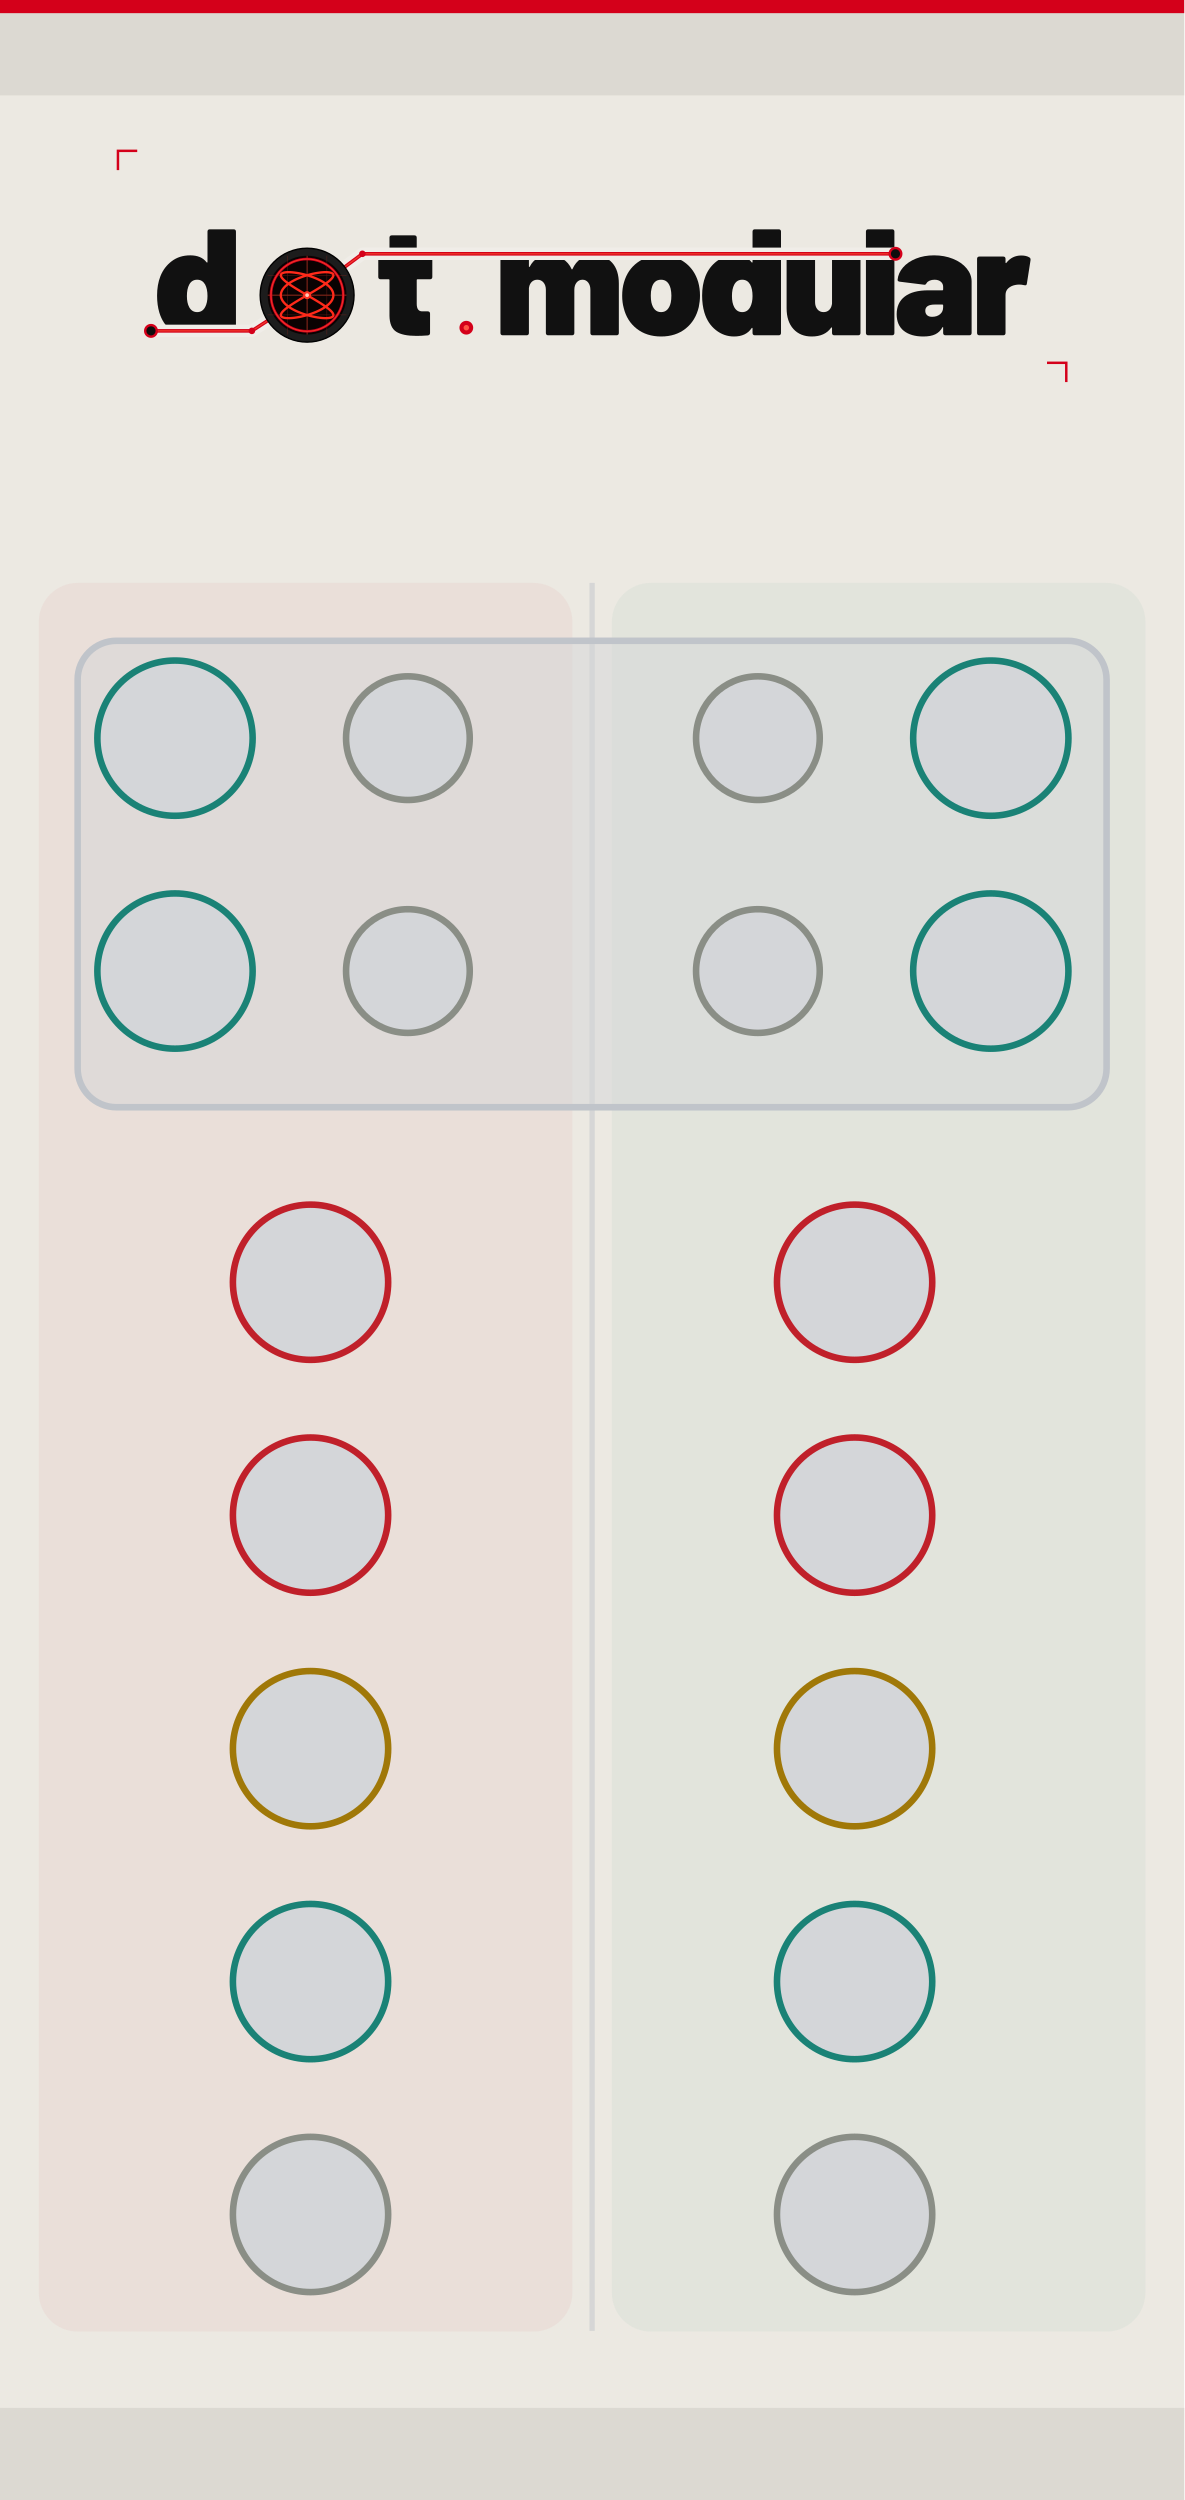
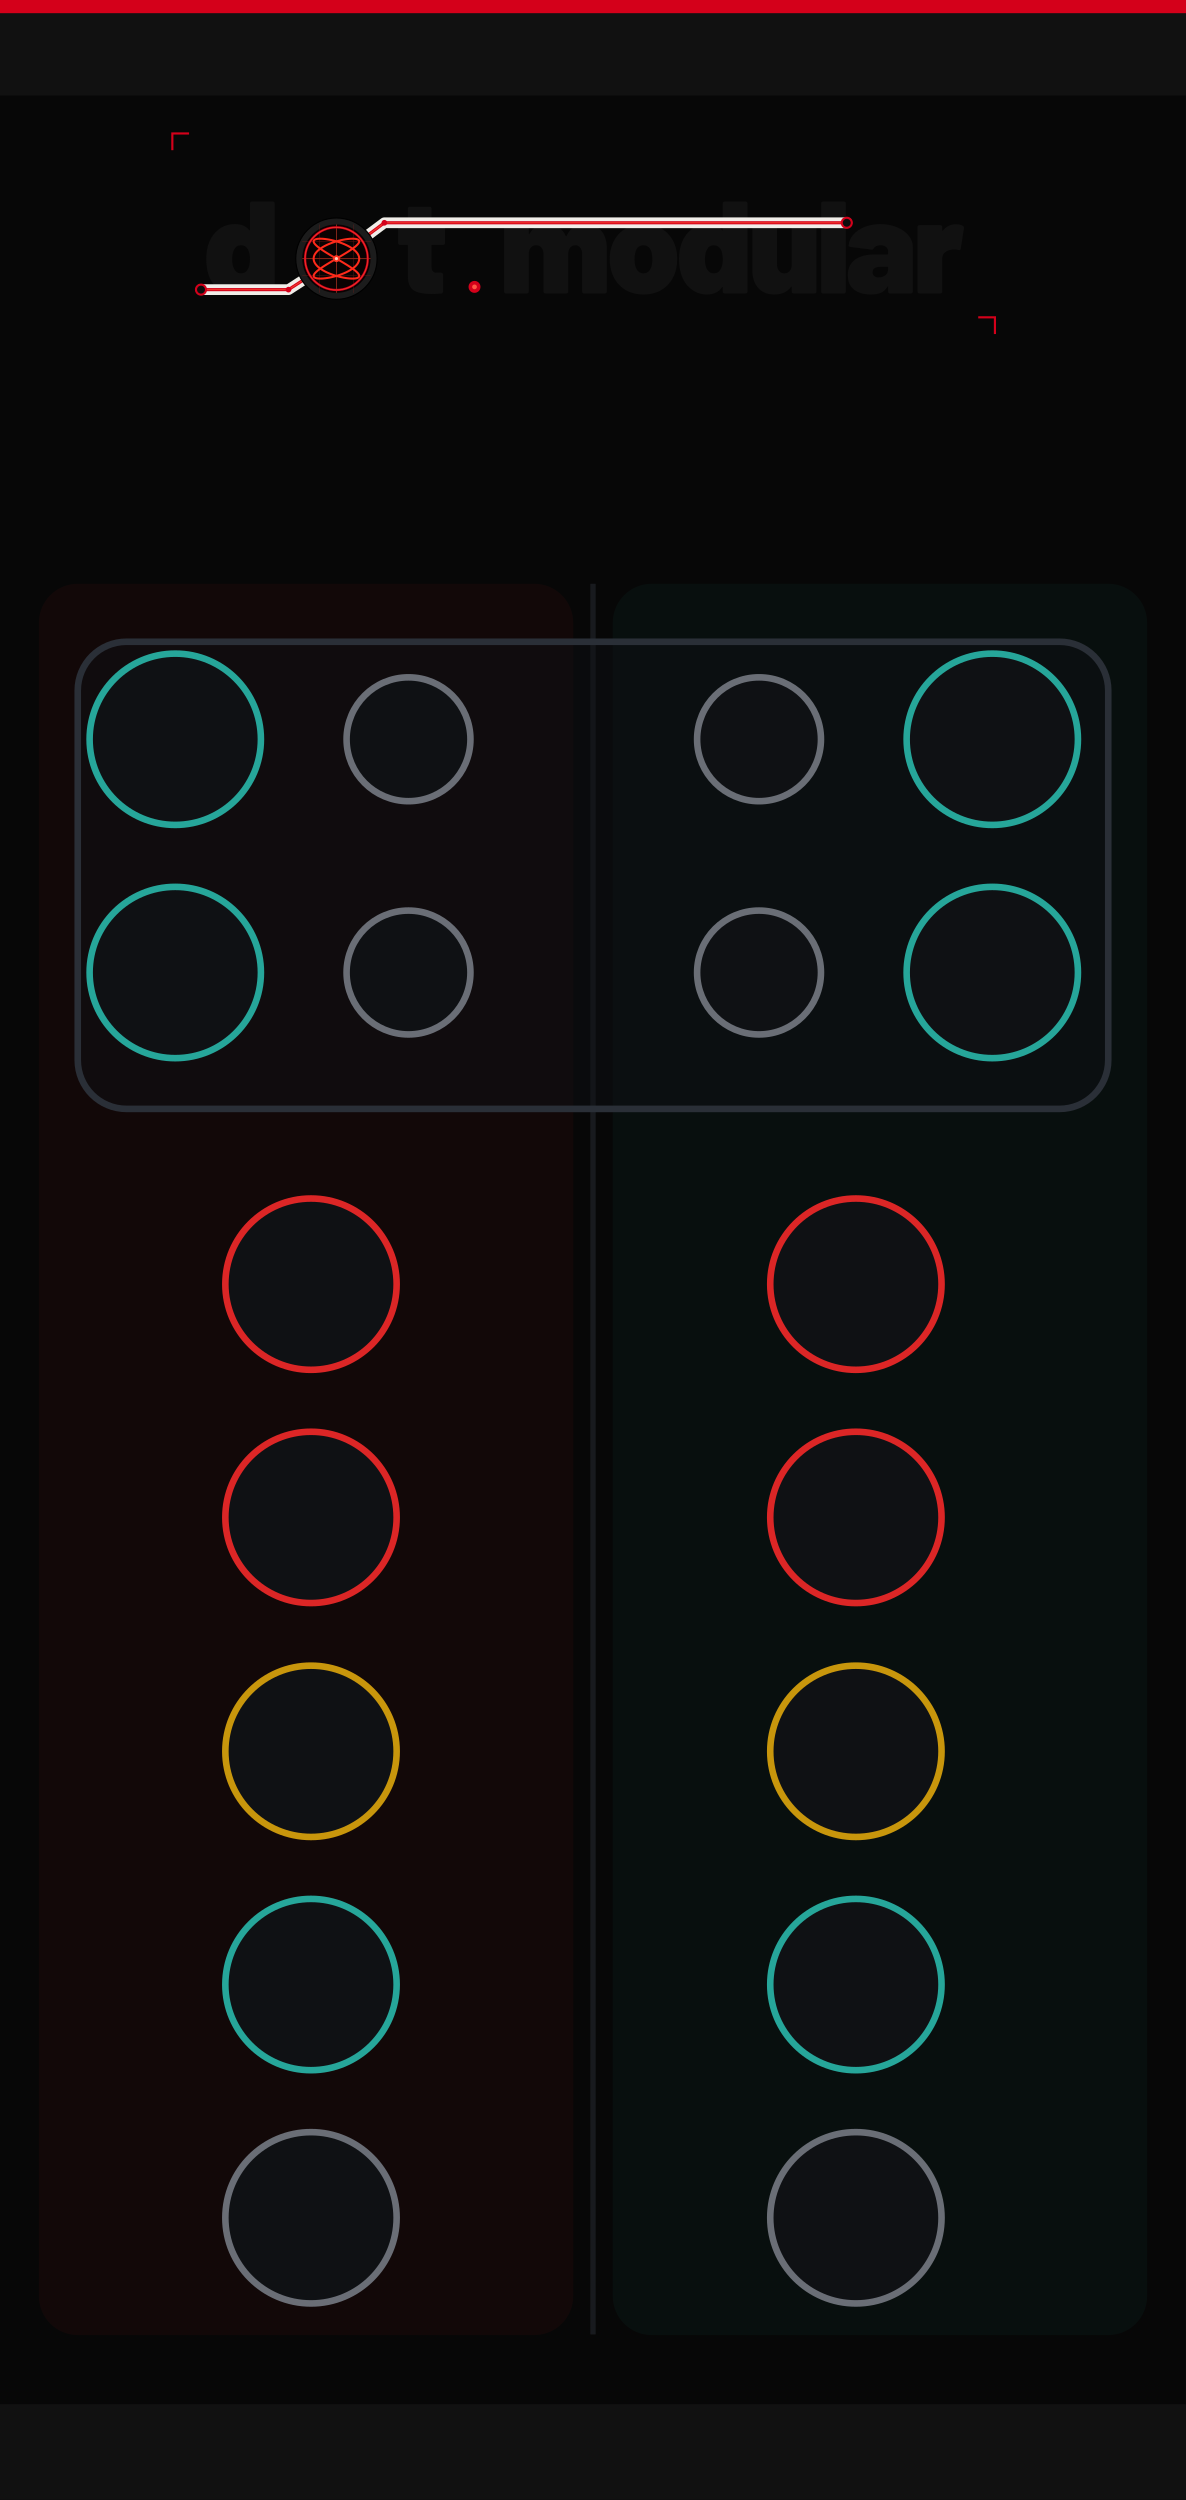
- <svg xmlns="http://www.w3.org/2000/svg" viewBox="0 0 180 380" width="180" height="380">
-   <rect width="180.0" height="380.0" fill="#ece9e2" />
-   <rect x="0" y="0" width="180.0" height="14.5" fill="#dcd9d2" />
-   <rect x="0" y="366" width="180.0" height="14.5" fill="#dcd9d2" />
-   <rect x="0" y="0" width="180.0" height="2" fill="#d4001a" />
-   <rect x="5.9" y="88.6" width="81.1" height="265.8" rx="5.9" fill="#c0202a" fill-opacity="0.05" />
-   <rect x="93.0" y="88.6" width="81.1" height="265.8" rx="5.9" fill="#1a8276" fill-opacity="0.05" />
-   <line x1="90.0" y1="88.6" x2="90.0" y2="354.3" stroke="#c0c4ca" stroke-width="0.8" stroke-opacity="0.5" />
-   <g transform="translate(15.00,20.00) scale(0.20921)">
-     <g transform="translate(40.00,148.00) scale(0.11,-0.11)">
-       <path d="M370 700H528Q535 700 539.0 696.0Q543 692 543 685V15Q543 8 539.0 4.0Q535 0 528 0H370Q363 0 359.0 4.0Q355 8 355 15V45Q355 48 353.0 49.0Q351 50 349 47Q312 -8 233 -8Q166 -8 112.5 34.5Q59 77 37 150Q22 200 22 262Q22 334 44 390Q68 451 119.0 489.5Q170 528 241 528Q314 528 349 482Q351 480 353.0 480.5Q355 481 355 484V685Q355 692 359.0 696.0Q363 700 370 700ZM355 259Q355 307 339 336Q321 367 287 367Q251 367 234 334Q219 306 219 259Q219 214 234 186Q252 153 287 153Q322 153 340 187Q355 216 355 259Z" fill="#111111" />
+ <svg xmlns="http://www.w3.org/2000/svg" width="180.0" height="379.43" viewBox="0 0 180.0 379.43">
+   <g>
+     <rect width="180.0" height="379.43" fill="#070707" />
+     <rect x="0" y="0" width="180.0" height="14.5" fill="#111111" />
+     <rect x="0" y="364.9" width="180.0" height="14.5" fill="#111111" />
+     <rect x="0" y="0" width="180.0" height="2" fill="#d4001a" />
+     <rect x="5.9" y="88.6" width="81.1" height="265.8" rx="5.9" fill="#dc2626" fill-opacity="0.05" />
+     <rect x="93.0" y="88.6" width="81.1" height="265.8" rx="5.9" fill="#26a69a" fill-opacity="0.05" />
+     <line x1="90.0" y1="88.6" x2="90.0" y2="354.3" stroke="#2a2f37" stroke-width="0.8" stroke-opacity="0.5" />
+     <rect x="11.8" y="97.4" width="156.4" height="70.9" rx="7.4" fill="#0f1114" fill-opacity="0.5" stroke="#2a2f37" stroke-width="1" />
+   </g>
+   <g>
+     <g transform="translate(23.62,17.72) scale(0.1812)">
+       <g transform="translate(40.00,148.00) scale(0.11,-0.11)">
+         <path d="M370 700H528Q535 700 539.0 696.0Q543 692 543 685V15Q543 8 539.0 4.0Q535 0 528 0H370Q363 0 359.0 4.0Q355 8 355 15V45Q355 48 353.0 49.0Q351 50 349 47Q312 -8 233 -8Q166 -8 112.5 34.5Q59 77 37 150Q22 200 22 262Q22 334 44 390Q68 451 119.0 489.5Q170 528 241 528Q314 528 349 482Q351 480 353.0 480.5Q355 481 355 484V685Q355 692 359.0 696.0Q363 700 370 700ZM355 259Q355 307 339 336Q321 367 287 367Q251 367 234 334Q219 306 219 259Q219 214 234 186Q252 153 287 153Q322 153 340 187Q355 216 355 259Z" fill="#111111" />
+       </g>
+       <g transform="translate(201.37,148.00) scale(0.11,-0.11)">
+         <path d="M358 370H275Q270 370 270 365V208Q270 158 306 158H343Q350 158 354.0 154.0Q358 150 358 143V15Q358 1 343 -1Q304 -4 268 -4Q177 -4 134.0 24.0Q91 52 90 130V365Q90 370 85 370H31Q24 370 20.0 374.0Q16 378 16 385V505Q16 512 20.0 516.0Q24 520 31 520H85Q90 520 90 525V645Q90 652 94.0 656.0Q98 660 105 660H255Q262 660 266.0 656.0Q270 652 270 645V525Q270 520 275 520H358Q365 520 369.0 516.0Q373 512 373 505V385Q373 378 369.0 374.0Q365 370 358 370Z" fill="#111111" />
+       </g>
+       <g transform="translate(288.27,148.00) scale(0.11,-0.11)">
+         <path d="M815 341V15Q815 8 811.0 4.0Q807 0 800 0H642Q635 0 631.0 4.0Q627 8 627 15V300Q627 330 612.5 348.5Q598 367 575 367Q551 367 536.0 348.5Q521 330 521 300V15Q521 8 517.0 4.0Q513 0 506 0H348Q341 0 337.0 4.0Q333 8 333 15V300Q333 330 317.5 348.5Q302 367 277 367Q255 367 240.5 353.5Q226 340 222 317Q221 315 221 311V15Q221 8 217.0 4.0Q213 0 206 0H48Q41 0 37.0 4.0Q33 8 33 15V505Q33 512 37.0 516.0Q41 520 48 520H206Q213 520 217.0 516.0Q221 512 221 505V455Q221 451 223.0 451.0Q225 451 227 454Q265 528 355 528Q406 528 444.5 504.5Q483 481 503 437Q506 432 509 438Q529 483 564.5 505.5Q600 528 648 528Q727 528 771.0 479.0Q815 430 815 341Z" fill="#111111" />
+       </g>
+       <g transform="translate(377.92,148.00) scale(0.11,-0.11)">
+         <path d="M32 181Q22 217 22 261Q22 310 34 350Q58 433 122.5 480.5Q187 528 280 528Q373 528 436.5 480.5Q500 433 524 352Q536 310 536 263Q536 225 528 187Q507 97 441.5 44.5Q376 -8 279 -8Q184 -8 118.5 43.0Q53 94 32 181ZM343 217Q347 236 347 262Q347 285 342 308Q327 367 279 367Q229 367 216 308Q211 291 211 262Q211 236 215 217Q230 153 279 153Q305 153 321.0 170.5Q337 188 343 217Z" fill="#111111" />
+       </g>
+       <g transform="translate(436.00,148.00) scale(0.11,-0.11)">
+         <path d="M370 700H528Q535 700 539.0 696.0Q543 692 543 685V15Q543 8 539.0 4.0Q535 0 528 0H370Q363 0 359.0 4.0Q355 8 355 15V45Q355 48 353.0 49.0Q351 50 349 47Q312 -8 233 -8Q166 -8 112.5 34.5Q59 77 37 150Q22 200 22 262Q22 334 44 390Q68 451 119.0 489.5Q170 528 241 528Q314 528 349 482Q351 480 353.0 480.5Q355 481 355 484V685Q355 692 359.0 696.0Q363 700 370 700ZM355 259Q355 307 339 336Q321 367 287 367Q251 367 234 334Q219 306 219 259Q219 214 234 186Q252 153 287 153Q322 153 340 187Q355 216 355 259Z" fill="#111111" />
+       </g>
+       <g transform="translate(496.39,148.00) scale(0.11,-0.11)">
+         <path d="M346 520H504Q511 520 515.0 516.0Q519 512 519 505V15Q519 8 515.0 4.0Q511 0 504 0H346Q339 0 335.0 4.0Q331 8 331 15V48Q331 51 329.0 52.0Q327 53 325 50Q284 -8 197 -8Q121 -8 76.0 41.5Q31 91 31 179V505Q31 512 35.0 516.0Q39 520 46 520H204Q211 520 215.0 516.0Q219 512 219 505V220Q219 190 234.5 171.5Q250 153 275 153Q297 153 311.5 166.5Q326 180 330 203Q331 205 331 209V505Q331 512 335.0 516.0Q339 520 346 520Z" fill="#111111" />
+       </g>
+       <g transform="translate(553.81,148.00) scale(0.11,-0.11)">
+         <path d="M33 15V685Q33 692 37.0 696.0Q41 700 48 700H206Q213 700 217.0 696.0Q221 692 221 685V15Q221 8 217.0 4.0Q213 0 206 0H48Q41 0 37.0 4.0Q33 8 33 15Z" fill="#111111" />
+       </g>
+       <g transform="translate(578.45,148.00) scale(0.11,-0.11)">
+         <path d="M507 355V15Q507 8 503.0 4.0Q499 0 492 0H334Q327 0 323.0 4.0Q319 8 319 15V50Q319 54 317.5 54.5Q316 55 314 52Q297 21 267.0 6.5Q237 -8 188 -8Q106 -8 59.0 29.5Q12 67 12 139Q12 215 65.5 256.0Q119 297 221 297H314Q319 297 319 302V320Q319 341 303.5 354.0Q288 367 262 367Q244 367 230.0 361.0Q216 355 210 345Q206 338 202.5 335.5Q199 333 193 334L32 354Q18 356 18 366Q22 411 54.0 448.0Q86 485 139.5 506.5Q193 528 259 528Q327 528 384.0 505.0Q441 482 474.0 442.0Q507 402 507 355ZM319 185V198Q319 203 314 203H264Q201 203 201 162Q201 144 212.5 133.0Q224 122 246 122Q278 122 298.5 139.0Q319 156 319 185Z" fill="#111111" />
+       </g>
+       <g transform="translate(634.55,148.00) scale(0.11,-0.11)">
+         <path d="M379 514Q388 509 386 495L362 341Q361 333 356.5 331.0Q352 329 344 331Q326 335 312 335Q297 335 284 332Q258 327 239.5 310.5Q221 294 221 266V15Q221 8 217.0 4.0Q213 0 206 0H48Q41 0 37.0 4.0Q33 8 33 15V505Q33 512 37.0 516.0Q41 520 48 520H206Q213 520 217.0 516.0Q221 512 221 505V481Q221 478 223.0 477.0Q225 476 226 478Q264 527 325 527Q359 527 379 514Z" fill="#111111" />
+       </g>
+       <path d="M 38.0,144.8 L 111.3,144.8 L 151.4,118.8 L 191.6,88.8 L 578.9,88.8" fill="none" stroke="#f0ede8" stroke-width="9.0" stroke-linecap="round" stroke-linejoin="round" />
+       <path d="M 38.0,144.8 L 111.3,144.8 L 151.4,118.8 L 191.6,88.8 L 578.9,88.8" fill="none" stroke="#d4001a" stroke-width="2.60" stroke-linecap="round" stroke-linejoin="round" />
+       <path d="M 38.0,144.8 L 111.3,144.8 L 151.4,118.8 L 191.6,88.8 L 578.9,88.8" fill="none" stroke="#ff5533" stroke-width="0.88" stroke-linecap="round" stroke-linejoin="round" opacity="0.7" />
+       <circle cx="38.0" cy="144.8" r="4.2" fill="#0d0d0d" stroke="#d4001a" stroke-width="1.76" />
+       <circle cx="578.9" cy="88.8" r="4.2" fill="#0d0d0d" stroke="#d4001a" stroke-width="1.76" />
+       <circle cx="111.3" cy="144.8" r="2.4" fill="#d4001a" />
+       <circle cx="191.6" cy="88.8" r="2.4" fill="#d4001a" />
+       <g transform="translate(151.430,118.850)">
+         <circle r="34.100" fill="#1c1c1c" stroke="#000000" stroke-width="1.023" />
+         <circle r="28.644" fill="#0a0202" />
+         <g stroke="#a83020" stroke-width="0.682" opacity="0.9">
+           <line x1="-28.644" y1="0" x2="28.644" y2="0" />
+           <line x1="0" y1="-28.644" x2="0" y2="28.644" />
+         </g>
+         <g stroke="#7a2018" stroke-width="0.443" opacity="0.6">
+           <line x1="-28.644" y1="-14.322" x2="28.644" y2="-14.322" />
+           <line x1="-14.322" y1="-28.644" x2="-14.322" y2="28.644" />
+           <line x1="-28.644" y1="14.322" x2="28.644" y2="14.322" />
+           <line x1="14.322" y1="-28.644" x2="14.322" y2="28.644" />
+         </g>
+         <path d="M 19.10,0.00 L 19.01,1.05 L 18.76,2.09 L 18.34,3.13 L 17.76,4.16 L 17.01,5.16 L 16.12,6.15 L 15.09,7.11 L 13.92,8.05 L 12.63,8.95 L 11.22,9.82 L 9.72,10.65 L 8.13,11.44 L 6.47,12.18 L 4.75,12.87 L 2.99,13.52 L 1.20,14.11 L -0.60,14.64 L -2.39,15.12 L -4.17,15.54 L -5.90,15.89 L -7.58,16.18 L -9.20,16.41 L -10.73,16.58 L -12.17,16.68 L -13.50,16.71 L -14.71,16.68 L -15.79,16.58 L -16.73,16.41 L -17.53,16.18 L -18.16,15.89 L -18.64,15.54 L -18.95,15.12 L -19.09,14.64 L -19.06,14.11 L -18.86,13.52 L -18.50,12.87 L -17.97,12.18 L -17.28,11.44 L -16.44,10.65 L -15.45,9.82 L -14.32,8.95 L -13.07,8.05 L -11.70,7.11 L -10.23,6.15 L -8.67,5.16 L -7.03,4.16 L -5.33,3.13 L -3.58,2.09 L -1.80,1.05 L -0.00,0.00 L 1.80,-1.05 L 3.58,-2.09 L 5.33,-3.13 L 7.03,-4.16 L 8.67,-5.16 L 10.23,-6.15 L 11.70,-7.11 L 13.07,-8.05 L 14.32,-8.95 L 15.45,-9.82 L 16.44,-10.65 L 17.28,-11.44 L 17.97,-12.18 L 18.50,-12.87 L 18.86,-13.52 L 19.06,-14.11 L 19.09,-14.64 L 18.95,-15.12 L 18.64,-15.54 L 18.16,-15.89 L 17.53,-16.18 L 16.73,-16.41 L 15.79,-16.58 L 14.71,-16.68 L 13.50,-16.71 L 12.17,-16.68 L 10.73,-16.58 L 9.20,-16.41 L 7.58,-16.18 L 5.90,-15.89 L 4.17,-15.54 L 2.39,-15.12 L 0.60,-14.64 L -1.20,-14.11 L -2.99,-13.52 L -4.75,-12.87 L -6.47,-12.18 L -8.13,-11.44 L -9.72,-10.65 L -11.22,-9.82 L -12.63,-8.95 L -13.92,-8.05 L -15.09,-7.11 L -16.12,-6.15 L -17.01,-5.16 L -17.76,-4.16 L -18.34,-3.13 L -18.76,-2.09 L -19.01,-1.05 L -19.10,-0.00 L -19.01,1.05 L -18.76,2.09 L -18.34,3.13 L -17.76,4.16 L -17.01,5.16 L -16.12,6.15 L -15.09,7.11 L -13.92,8.05 L -12.63,8.95 L -11.22,9.82 L -9.72,10.65 L -8.13,11.44 L -6.47,12.18 L -4.75,12.87 L -2.99,13.52 L -1.20,14.11 L 0.60,14.64 L 2.39,15.12 L 4.17,15.54 L 5.90,15.89 L 7.58,16.18 L 9.20,16.41 L 10.73,16.58 L 12.17,16.68 L 13.50,16.71 L 14.71,16.68 L 15.79,16.58 L 16.73,16.41 L 17.53,16.18 L 18.16,15.89 L 18.64,15.54 L 18.95,15.12 L 19.09,14.64 L 19.06,14.11 L 18.86,13.52 L 18.50,12.87 L 17.97,12.18 L 17.28,11.44 L 16.44,10.65 L 15.45,9.82 L 14.32,8.95 L 13.07,8.05 L 11.70,7.11 L 10.23,6.15 L 8.67,5.16 L 7.03,4.16 L 5.33,3.13 L 3.58,2.09 L 1.80,1.05 L 0.00,0.00 L -1.80,-1.05 L -3.58,-2.09 L -5.33,-3.13 L -7.03,-4.16 L -8.67,-5.16 L -10.23,-6.15 L -11.70,-7.11 L -13.07,-8.05 L -14.32,-8.95 L -15.45,-9.82 L -16.44,-10.65 L -17.28,-11.44 L -17.97,-12.18 L -18.50,-12.87 L -18.86,-13.52 L -19.06,-14.11 L -19.09,-14.64 L -18.95,-15.12 L -18.64,-15.54 L -18.16,-15.89 L -17.53,-16.18 L -16.73,-16.41 L -15.79,-16.58 L -14.71,-16.68 L -13.50,-16.71 L -12.17,-16.68 L -10.73,-16.58 L -9.20,-16.41 L -7.58,-16.18 L -5.90,-15.89 L -4.17,-15.54 L -2.39,-15.12 L -0.60,-14.64 L 1.20,-14.11 L 2.99,-13.52 L 4.75,-12.87 L 6.47,-12.18 L 8.13,-11.44 L 9.72,-10.65 L 11.22,-9.82 L 12.63,-8.95 L 13.92,-8.05 L 15.09,-7.11 L 16.12,-6.15 L 17.01,-5.16 L 17.76,-4.16 L 18.34,-3.13 L 18.76,-2.09 L 19.01,-1.05 L 19.10,-0.00 Z" fill="none" stroke="#ff2a1a" stroke-width="1.705" stroke-linejoin="round" />
+         <circle r="26.257" fill="none" stroke="#d4001a" stroke-width="1.876" />
+         <circle r="26.257" fill="none" stroke="#ff5533" stroke-width="0.614" opacity="0.7" />
+         <circle r="2.899" fill="#ff3322" />
+         <circle r="1.364" fill="#ffccbb" />
+       </g>
+       <circle cx="267.1" cy="142.5" r="5.0" fill="#d4001a" />
+       <circle cx="267.1" cy="142.5" r="2.0" fill="#ff5544" />
+       <polyline points="14,28 14,14 28,14" fill="none" stroke="#d4001a" stroke-width="1.8" />
+       <polyline points="703,182 703,168 689,168" fill="none" stroke="#d4001a" stroke-width="1.8" />
    </g>
-     <g transform="translate(201.37,148.00) scale(0.11,-0.11)">
-       <path d="M358 370H275Q270 370 270 365V208Q270 158 306 158H343Q350 158 354.0 154.0Q358 150 358 143V15Q358 1 343 -1Q304 -4 268 -4Q177 -4 134.0 24.0Q91 52 90 130V365Q90 370 85 370H31Q24 370 20.0 374.0Q16 378 16 385V505Q16 512 20.0 516.0Q24 520 31 520H85Q90 520 90 525V645Q90 652 94.0 656.0Q98 660 105 660H255Q262 660 266.0 656.0Q270 652 270 645V525Q270 520 275 520H358Q365 520 369.0 516.0Q373 512 373 505V385Q373 378 369.0 374.0Q365 370 358 370Z" fill="#111111" />
-     </g>
-     <g transform="translate(288.27,148.00) scale(0.11,-0.11)">
-       <path d="M815 341V15Q815 8 811.0 4.0Q807 0 800 0H642Q635 0 631.0 4.0Q627 8 627 15V300Q627 330 612.5 348.5Q598 367 575 367Q551 367 536.0 348.5Q521 330 521 300V15Q521 8 517.0 4.0Q513 0 506 0H348Q341 0 337.0 4.0Q333 8 333 15V300Q333 330 317.5 348.5Q302 367 277 367Q255 367 240.5 353.5Q226 340 222 317Q221 315 221 311V15Q221 8 217.0 4.0Q213 0 206 0H48Q41 0 37.0 4.0Q33 8 33 15V505Q33 512 37.0 516.0Q41 520 48 520H206Q213 520 217.0 516.0Q221 512 221 505V455Q221 451 223.0 451.0Q225 451 227 454Q265 528 355 528Q406 528 444.5 504.5Q483 481 503 437Q506 432 509 438Q529 483 564.5 505.5Q600 528 648 528Q727 528 771.0 479.0Q815 430 815 341Z" fill="#111111" />
-     </g>
-     <g transform="translate(377.92,148.00) scale(0.11,-0.11)">
-       <path d="M32 181Q22 217 22 261Q22 310 34 350Q58 433 122.5 480.5Q187 528 280 528Q373 528 436.5 480.5Q500 433 524 352Q536 310 536 263Q536 225 528 187Q507 97 441.5 44.5Q376 -8 279 -8Q184 -8 118.5 43.0Q53 94 32 181ZM343 217Q347 236 347 262Q347 285 342 308Q327 367 279 367Q229 367 216 308Q211 291 211 262Q211 236 215 217Q230 153 279 153Q305 153 321.0 170.5Q337 188 343 217Z" fill="#111111" />
-     </g>
-     <g transform="translate(436.00,148.00) scale(0.11,-0.11)">
-       <path d="M370 700H528Q535 700 539.0 696.0Q543 692 543 685V15Q543 8 539.0 4.0Q535 0 528 0H370Q363 0 359.0 4.0Q355 8 355 15V45Q355 48 353.0 49.0Q351 50 349 47Q312 -8 233 -8Q166 -8 112.5 34.5Q59 77 37 150Q22 200 22 262Q22 334 44 390Q68 451 119.0 489.5Q170 528 241 528Q314 528 349 482Q351 480 353.0 480.5Q355 481 355 484V685Q355 692 359.0 696.0Q363 700 370 700ZM355 259Q355 307 339 336Q321 367 287 367Q251 367 234 334Q219 306 219 259Q219 214 234 186Q252 153 287 153Q322 153 340 187Q355 216 355 259Z" fill="#111111" />
-     </g>
-     <g transform="translate(496.39,148.00) scale(0.11,-0.11)">
-       <path d="M346 520H504Q511 520 515.0 516.0Q519 512 519 505V15Q519 8 515.0 4.0Q511 0 504 0H346Q339 0 335.0 4.0Q331 8 331 15V48Q331 51 329.0 52.0Q327 53 325 50Q284 -8 197 -8Q121 -8 76.0 41.5Q31 91 31 179V505Q31 512 35.0 516.0Q39 520 46 520H204Q211 520 215.0 516.0Q219 512 219 505V220Q219 190 234.5 171.5Q250 153 275 153Q297 153 311.5 166.5Q326 180 330 203Q331 205 331 209V505Q331 512 335.0 516.0Q339 520 346 520Z" fill="#111111" />
-     </g>
-     <g transform="translate(553.81,148.00) scale(0.11,-0.11)">
-       <path d="M33 15V685Q33 692 37.0 696.0Q41 700 48 700H206Q213 700 217.0 696.0Q221 692 221 685V15Q221 8 217.0 4.0Q213 0 206 0H48Q41 0 37.0 4.0Q33 8 33 15Z" fill="#111111" />
-     </g>
-     <g transform="translate(578.45,148.00) scale(0.11,-0.11)">
-       <path d="M507 355V15Q507 8 503.0 4.0Q499 0 492 0H334Q327 0 323.0 4.0Q319 8 319 15V50Q319 54 317.5 54.5Q316 55 314 52Q297 21 267.0 6.5Q237 -8 188 -8Q106 -8 59.0 29.5Q12 67 12 139Q12 215 65.5 256.0Q119 297 221 297H314Q319 297 319 302V320Q319 341 303.5 354.0Q288 367 262 367Q244 367 230.0 361.0Q216 355 210 345Q206 338 202.5 335.5Q199 333 193 334L32 354Q18 356 18 366Q22 411 54.0 448.0Q86 485 139.5 506.5Q193 528 259 528Q327 528 384.0 505.0Q441 482 474.0 442.0Q507 402 507 355ZM319 185V198Q319 203 314 203H264Q201 203 201 162Q201 144 212.5 133.0Q224 122 246 122Q278 122 298.5 139.0Q319 156 319 185Z" fill="#111111" />
-     </g>
-     <g transform="translate(634.55,148.00) scale(0.11,-0.11)">
-       <path d="M379 514Q388 509 386 495L362 341Q361 333 356.5 331.0Q352 329 344 331Q326 335 312 335Q297 335 284 332Q258 327 239.5 310.5Q221 294 221 266V15Q221 8 217.0 4.0Q213 0 206 0H48Q41 0 37.0 4.0Q33 8 33 15V505Q33 512 37.0 516.0Q41 520 48 520H206Q213 520 217.0 516.0Q221 512 221 505V481Q221 478 223.0 477.0Q225 476 226 478Q264 527 325 527Q359 527 379 514Z" fill="#111111" />
-     </g>
-     <path d="M 38.0,144.8 L 111.3,144.8 L 151.4,118.8 L 191.6,88.8 L 578.9,88.8" fill="none" stroke="#f0ede8" stroke-width="9.0" stroke-linecap="round" stroke-linejoin="round" />
-     <path d="M 38.0,144.8 L 111.3,144.8 L 151.4,118.8 L 191.6,88.8 L 578.9,88.8" fill="none" stroke="#d4001a" stroke-width="2.60" stroke-linecap="round" stroke-linejoin="round" />
-     <path d="M 38.0,144.8 L 111.3,144.8 L 151.4,118.8 L 191.6,88.8 L 578.9,88.8" fill="none" stroke="#ff5533" stroke-width="0.88" stroke-linecap="round" stroke-linejoin="round" opacity="0.7" />
-     <circle cx="38.0" cy="144.8" r="4.2" fill="#0d0d0d" stroke="#d4001a" stroke-width="1.76" />
-     <circle cx="578.9" cy="88.8" r="4.2" fill="#0d0d0d" stroke="#d4001a" stroke-width="1.76" />
-     <circle cx="111.3" cy="144.8" r="2.4" fill="#d4001a" />
-     <circle cx="191.6" cy="88.8" r="2.4" fill="#d4001a" />
-     <g transform="translate(151.430,118.850)">
-       <circle r="34.100" fill="#1c1c1c" stroke="#000000" stroke-width="1.023" />
-       <circle r="28.644" fill="#0a0202" />
-       <g stroke="#a83020" stroke-width="0.682" opacity="0.9">
-         <line x1="-28.644" y1="0" x2="28.644" y2="0" />
-         <line x1="0" y1="-28.644" x2="0" y2="28.644" />
-       </g>
-       <g stroke="#7a2018" stroke-width="0.443" opacity="0.6">
-         <line x1="-28.644" y1="-14.322" x2="28.644" y2="-14.322" />
-         <line x1="-14.322" y1="-28.644" x2="-14.322" y2="28.644" />
-         <line x1="-28.644" y1="14.322" x2="28.644" y2="14.322" />
-         <line x1="14.322" y1="-28.644" x2="14.322" y2="28.644" />
-       </g>
-       <path d="M 19.10,0.00 L 19.01,1.05 L 18.76,2.09 L 18.34,3.13 L 17.76,4.16 L 17.01,5.16 L 16.12,6.15 L 15.09,7.11 L 13.92,8.05 L 12.63,8.95 L 11.22,9.82 L 9.72,10.65 L 8.13,11.44 L 6.47,12.18 L 4.75,12.87 L 2.99,13.52 L 1.20,14.11 L -0.60,14.64 L -2.39,15.12 L -4.17,15.54 L -5.90,15.89 L -7.58,16.18 L -9.20,16.41 L -10.73,16.58 L -12.17,16.68 L -13.50,16.71 L -14.71,16.68 L -15.79,16.58 L -16.73,16.41 L -17.53,16.18 L -18.16,15.89 L -18.64,15.54 L -18.95,15.12 L -19.09,14.64 L -19.06,14.11 L -18.86,13.52 L -18.50,12.87 L -17.97,12.18 L -17.28,11.44 L -16.44,10.65 L -15.45,9.82 L -14.32,8.95 L -13.07,8.05 L -11.70,7.11 L -10.23,6.15 L -8.67,5.16 L -7.03,4.16 L -5.33,3.13 L -3.58,2.09 L -1.80,1.05 L -0.00,0.00 L 1.80,-1.05 L 3.58,-2.09 L 5.33,-3.13 L 7.03,-4.16 L 8.67,-5.16 L 10.23,-6.15 L 11.70,-7.11 L 13.07,-8.05 L 14.32,-8.95 L 15.45,-9.82 L 16.44,-10.65 L 17.28,-11.44 L 17.97,-12.18 L 18.50,-12.87 L 18.86,-13.52 L 19.06,-14.11 L 19.09,-14.64 L 18.95,-15.12 L 18.64,-15.54 L 18.16,-15.89 L 17.53,-16.18 L 16.73,-16.41 L 15.79,-16.58 L 14.71,-16.68 L 13.50,-16.71 L 12.17,-16.68 L 10.73,-16.58 L 9.20,-16.41 L 7.58,-16.18 L 5.90,-15.89 L 4.17,-15.54 L 2.39,-15.12 L 0.60,-14.64 L -1.20,-14.11 L -2.99,-13.52 L -4.75,-12.87 L -6.47,-12.18 L -8.13,-11.44 L -9.72,-10.65 L -11.22,-9.82 L -12.63,-8.95 L -13.92,-8.05 L -15.09,-7.11 L -16.12,-6.15 L -17.01,-5.16 L -17.76,-4.16 L -18.34,-3.13 L -18.76,-2.09 L -19.01,-1.05 L -19.10,-0.00 L -19.01,1.05 L -18.76,2.09 L -18.34,3.13 L -17.76,4.16 L -17.01,5.16 L -16.12,6.15 L -15.09,7.11 L -13.92,8.05 L -12.63,8.95 L -11.22,9.82 L -9.72,10.65 L -8.13,11.44 L -6.47,12.18 L -4.75,12.87 L -2.99,13.52 L -1.20,14.11 L 0.60,14.64 L 2.39,15.12 L 4.17,15.54 L 5.90,15.89 L 7.58,16.18 L 9.20,16.41 L 10.73,16.58 L 12.17,16.68 L 13.50,16.71 L 14.71,16.68 L 15.79,16.58 L 16.73,16.41 L 17.53,16.18 L 18.16,15.89 L 18.64,15.54 L 18.95,15.12 L 19.09,14.64 L 19.06,14.11 L 18.86,13.52 L 18.50,12.87 L 17.97,12.18 L 17.28,11.44 L 16.44,10.65 L 15.45,9.82 L 14.32,8.95 L 13.07,8.05 L 11.70,7.11 L 10.23,6.15 L 8.67,5.16 L 7.03,4.16 L 5.33,3.13 L 3.58,2.09 L 1.80,1.05 L 0.00,0.00 L -1.80,-1.05 L -3.58,-2.09 L -5.33,-3.13 L -7.03,-4.16 L -8.67,-5.16 L -10.23,-6.15 L -11.70,-7.11 L -13.07,-8.05 L -14.32,-8.95 L -15.45,-9.82 L -16.44,-10.65 L -17.28,-11.44 L -17.97,-12.18 L -18.50,-12.87 L -18.86,-13.52 L -19.06,-14.11 L -19.09,-14.64 L -18.95,-15.12 L -18.64,-15.54 L -18.16,-15.89 L -17.53,-16.18 L -16.73,-16.41 L -15.79,-16.58 L -14.71,-16.68 L -13.50,-16.71 L -12.17,-16.68 L -10.73,-16.58 L -9.20,-16.41 L -7.58,-16.18 L -5.90,-15.89 L -4.17,-15.54 L -2.39,-15.12 L -0.60,-14.64 L 1.20,-14.11 L 2.99,-13.52 L 4.75,-12.87 L 6.47,-12.18 L 8.13,-11.44 L 9.72,-10.65 L 11.22,-9.82 L 12.63,-8.95 L 13.92,-8.05 L 15.09,-7.11 L 16.12,-6.15 L 17.01,-5.16 L 17.76,-4.16 L 18.34,-3.13 L 18.76,-2.09 L 19.01,-1.05 L 19.10,-0.00 Z" fill="none" stroke="#ff2a1a" stroke-width="1.705" stroke-linejoin="round" />
-       <circle r="26.257" fill="none" stroke="#d4001a" stroke-width="1.876" />
-       <circle r="26.257" fill="none" stroke="#ff5533" stroke-width="0.614" opacity="0.7" />
-       <circle r="2.899" fill="#ff3322" />
-       <circle r="1.364" fill="#ffccbb" />
-     </g>
-     <circle cx="267.1" cy="142.5" r="5.0" fill="#d4001a" />
-     <circle cx="267.1" cy="142.5" r="2.0" fill="#ff5544" />
-     <polyline points="14,28 14,14 28,14" fill="none" stroke="#d4001a" stroke-width="1.8" />
-     <polyline points="703,182 703,168 689,168" fill="none" stroke="#d4001a" stroke-width="1.8" />
  </g>
-   <rect x="11.8" y="97.4" width="156.4" height="70.9" rx="5.9" fill="#d4d6d9" fill-opacity="0.5" stroke="#c0c4ca" stroke-width="1" />
-   <circle cx="26.6" cy="112.2" r="11.8" fill="#d4d6d9" stroke="#1a8276" stroke-width="1" />
-   <circle cx="150.6" cy="112.2" r="11.8" fill="#d4d6d9" stroke="#1a8276" stroke-width="1" />
-   <circle cx="62.0" cy="112.2" r="9.4" fill="#d4d6d9" stroke="#8a8e86" stroke-width="1" />
-   <circle cx="115.2" cy="112.2" r="9.4" fill="#d4d6d9" stroke="#8a8e86" stroke-width="1" />
-   <circle cx="26.6" cy="147.6" r="11.8" fill="#d4d6d9" stroke="#1a8276" stroke-width="1" />
-   <circle cx="150.6" cy="147.6" r="11.8" fill="#d4d6d9" stroke="#1a8276" stroke-width="1" />
-   <circle cx="62.0" cy="147.6" r="9.4" fill="#d4d6d9" stroke="#8a8e86" stroke-width="1" />
-   <circle cx="115.2" cy="147.6" r="9.4" fill="#d4d6d9" stroke="#8a8e86" stroke-width="1" />
-   <circle cx="47.2" cy="194.9" r="11.8" fill="#d4d6d9" stroke="#c0202a" stroke-width="1" />
-   <circle cx="129.9" cy="194.9" r="11.8" fill="#d4d6d9" stroke="#c0202a" stroke-width="1" />
-   <circle cx="47.2" cy="230.3" r="11.8" fill="#d4d6d9" stroke="#c0202a" stroke-width="1" />
-   <circle cx="129.9" cy="230.3" r="11.8" fill="#d4d6d9" stroke="#c0202a" stroke-width="1" />
-   <circle cx="47.2" cy="265.8" r="11.8" fill="#d4d6d9" stroke="#a07808" stroke-width="1" />
-   <circle cx="129.9" cy="265.8" r="11.8" fill="#d4d6d9" stroke="#a07808" stroke-width="1" />
-   <circle cx="47.2" cy="301.2" r="11.8" fill="#d4d6d9" stroke="#1a8276" stroke-width="1" />
-   <circle cx="129.9" cy="301.2" r="11.8" fill="#d4d6d9" stroke="#1a8276" stroke-width="1" />
-   <circle cx="47.2" cy="336.6" r="11.8" fill="#d4d6d9" stroke="#8a8e86" stroke-width="1" />
-   <circle cx="129.9" cy="336.6" r="11.8" fill="#d4d6d9" stroke="#8a8e86" stroke-width="1" />
+   <g>
+     <circle id="input_CAUSEWAY_SLEW_R_CV" cx="26.6" cy="112.2" r="13.0" fill="#0f1114" stroke="#26a69a" stroke-width="1" />
+     <circle id="param_CAUSEWAY_SLEW_R_ATT" cx="62.0" cy="112.2" r="9.4" fill="#0f1114" stroke="#6a6e76" stroke-width="1" />
+     <circle id="param_CAUSEWAY_SLEW_M_ATT" cx="115.2" cy="112.2" r="9.4" fill="#0f1114" stroke="#6a6e76" stroke-width="1" />
+     <circle id="input_CAUSEWAY_SLEW_M_CV" cx="150.6" cy="112.2" r="13.0" fill="#0f1114" stroke="#26a69a" stroke-width="1" />
+     <circle id="input_CAUSEWAY_MIX_R_CV" cx="26.6" cy="147.6" r="13.0" fill="#0f1114" stroke="#26a69a" stroke-width="1" />
+     <circle id="param_CAUSEWAY_MIX_R_ATT" cx="62.0" cy="147.6" r="9.4" fill="#0f1114" stroke="#6a6e76" stroke-width="1" />
+     <circle id="param_CAUSEWAY_MIX_M_ATT" cx="115.2" cy="147.6" r="9.4" fill="#0f1114" stroke="#6a6e76" stroke-width="1" />
+     <circle id="input_CAUSEWAY_MIX_M_CV" cx="150.6" cy="147.6" r="13.0" fill="#0f1114" stroke="#26a69a" stroke-width="1" />
+     <circle id="input_CAUSEWAY_GATE_TRIAL_R" cx="47.2" cy="194.9" r="13.0" fill="#0f1114" stroke="#dc2626" stroke-width="1" />
+     <circle id="input_CAUSEWAY_GATE_TRIAL_M" cx="129.9" cy="194.9" r="13.0" fill="#0f1114" stroke="#dc2626" stroke-width="1" />
+     <circle id="input_CAUSEWAY_GATE_REDICE_R" cx="47.2" cy="230.3" r="13.0" fill="#0f1114" stroke="#dc2626" stroke-width="1" />
+     <circle id="input_CAUSEWAY_GATE_REDICE_M" cx="129.9" cy="230.3" r="13.0" fill="#0f1114" stroke="#dc2626" stroke-width="1" />
+     <circle id="input_CAUSEWAY_GATE_LIVESRC_R" cx="47.2" cy="265.8" r="13.0" fill="#0f1114" stroke="#c8960c" stroke-width="1" />
+     <circle id="input_CAUSEWAY_GATE_LIVESRC_M" cx="129.9" cy="265.8" r="13.0" fill="#0f1114" stroke="#c8960c" stroke-width="1" />
+     <circle id="input_CAUSEWAY_GATE_LIVESTATIC_R" cx="47.2" cy="301.2" r="13.0" fill="#0f1114" stroke="#26a69a" stroke-width="1" />
+     <circle id="input_CAUSEWAY_GATE_LIVESTATIC_M" cx="129.9" cy="301.2" r="13.0" fill="#0f1114" stroke="#26a69a" stroke-width="1" />
+     <circle id="input_CAUSEWAY_GATE_RESEED_ROLL" cx="47.2" cy="336.6" r="13.0" fill="#0f1114" stroke="#6a6e76" stroke-width="1" />
+     <circle id="input_CAUSEWAY_GATE_RESEED_RESTART" cx="129.9" cy="336.6" r="13.0" fill="#0f1114" stroke="#6a6e76" stroke-width="1" />
+   </g>
</svg>
